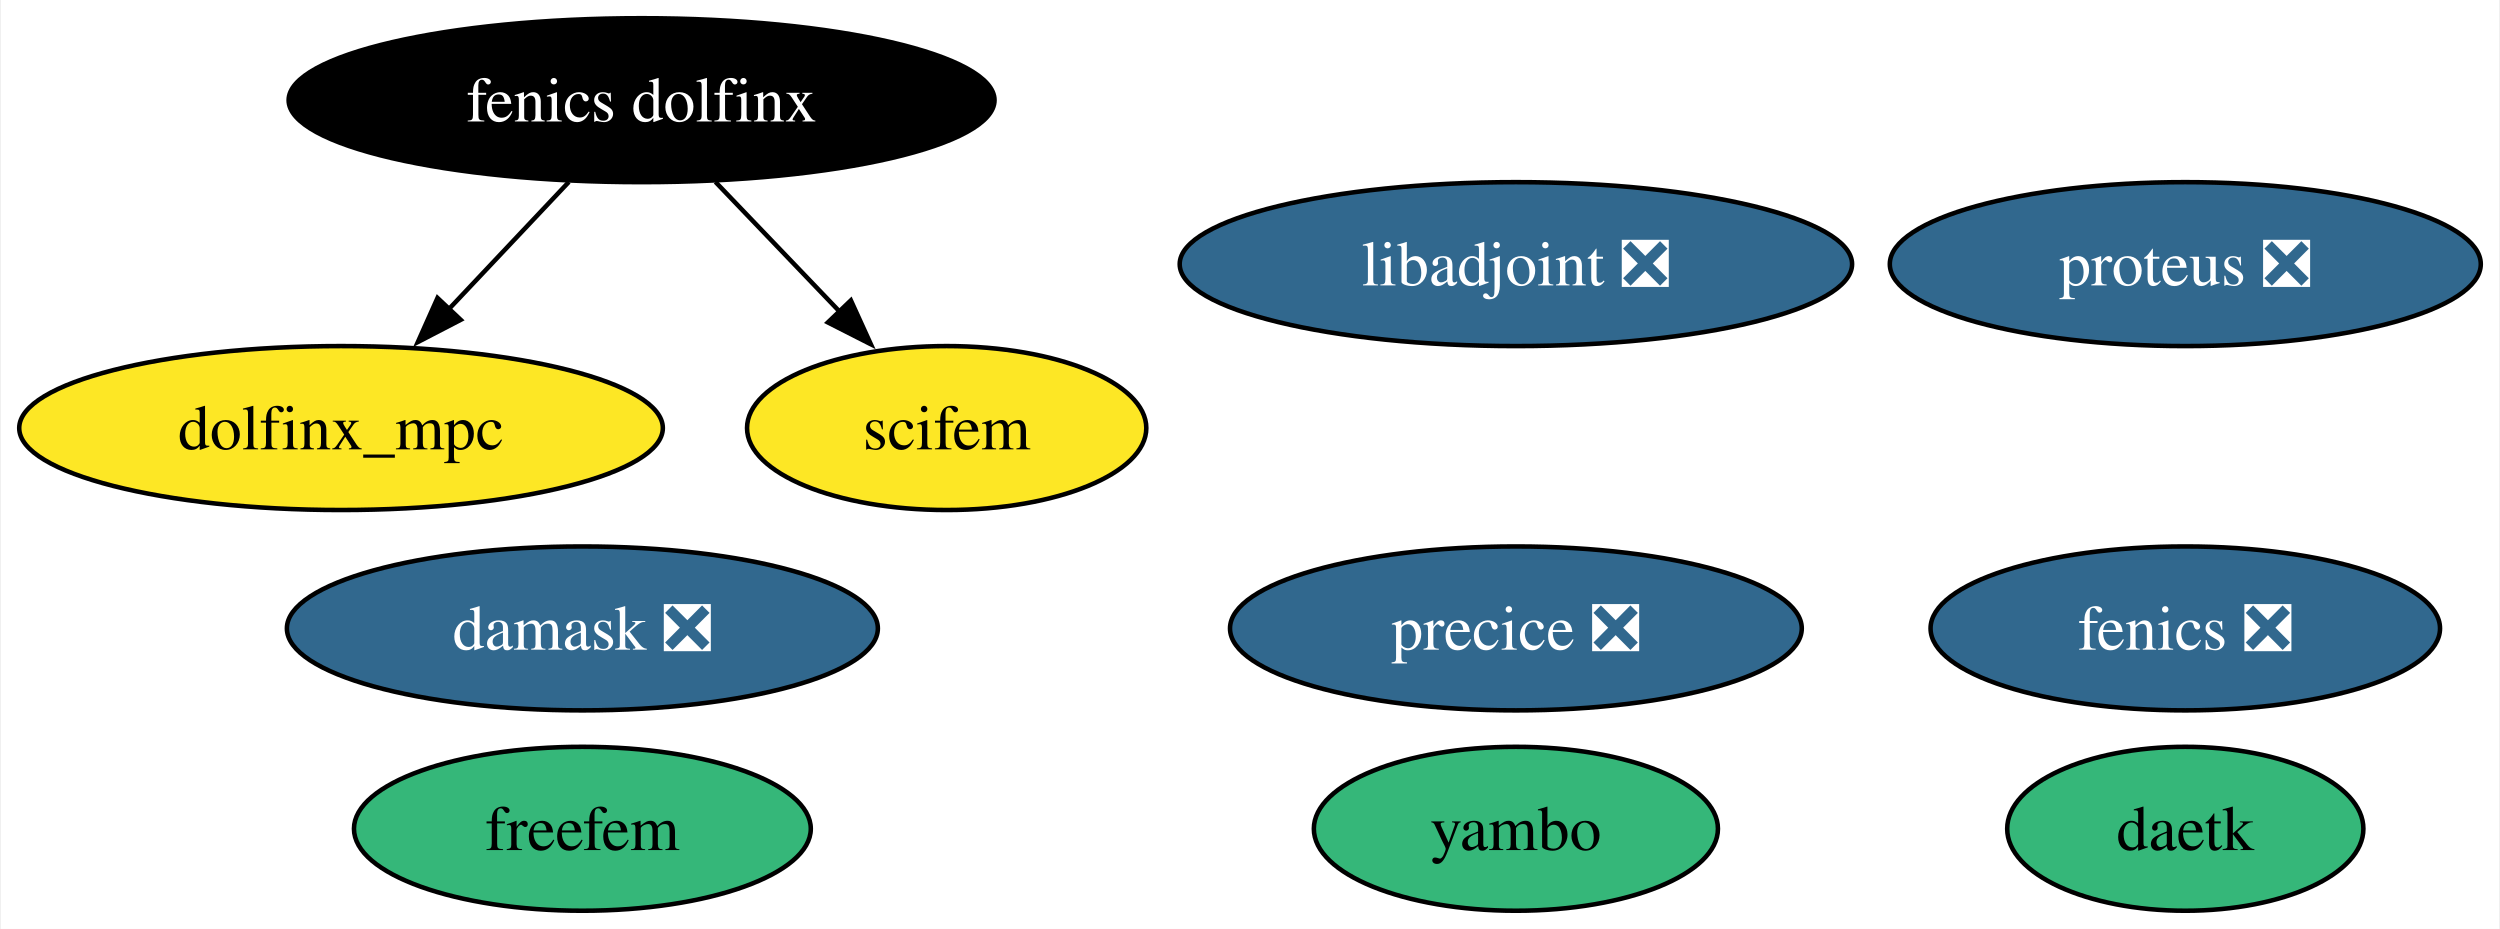
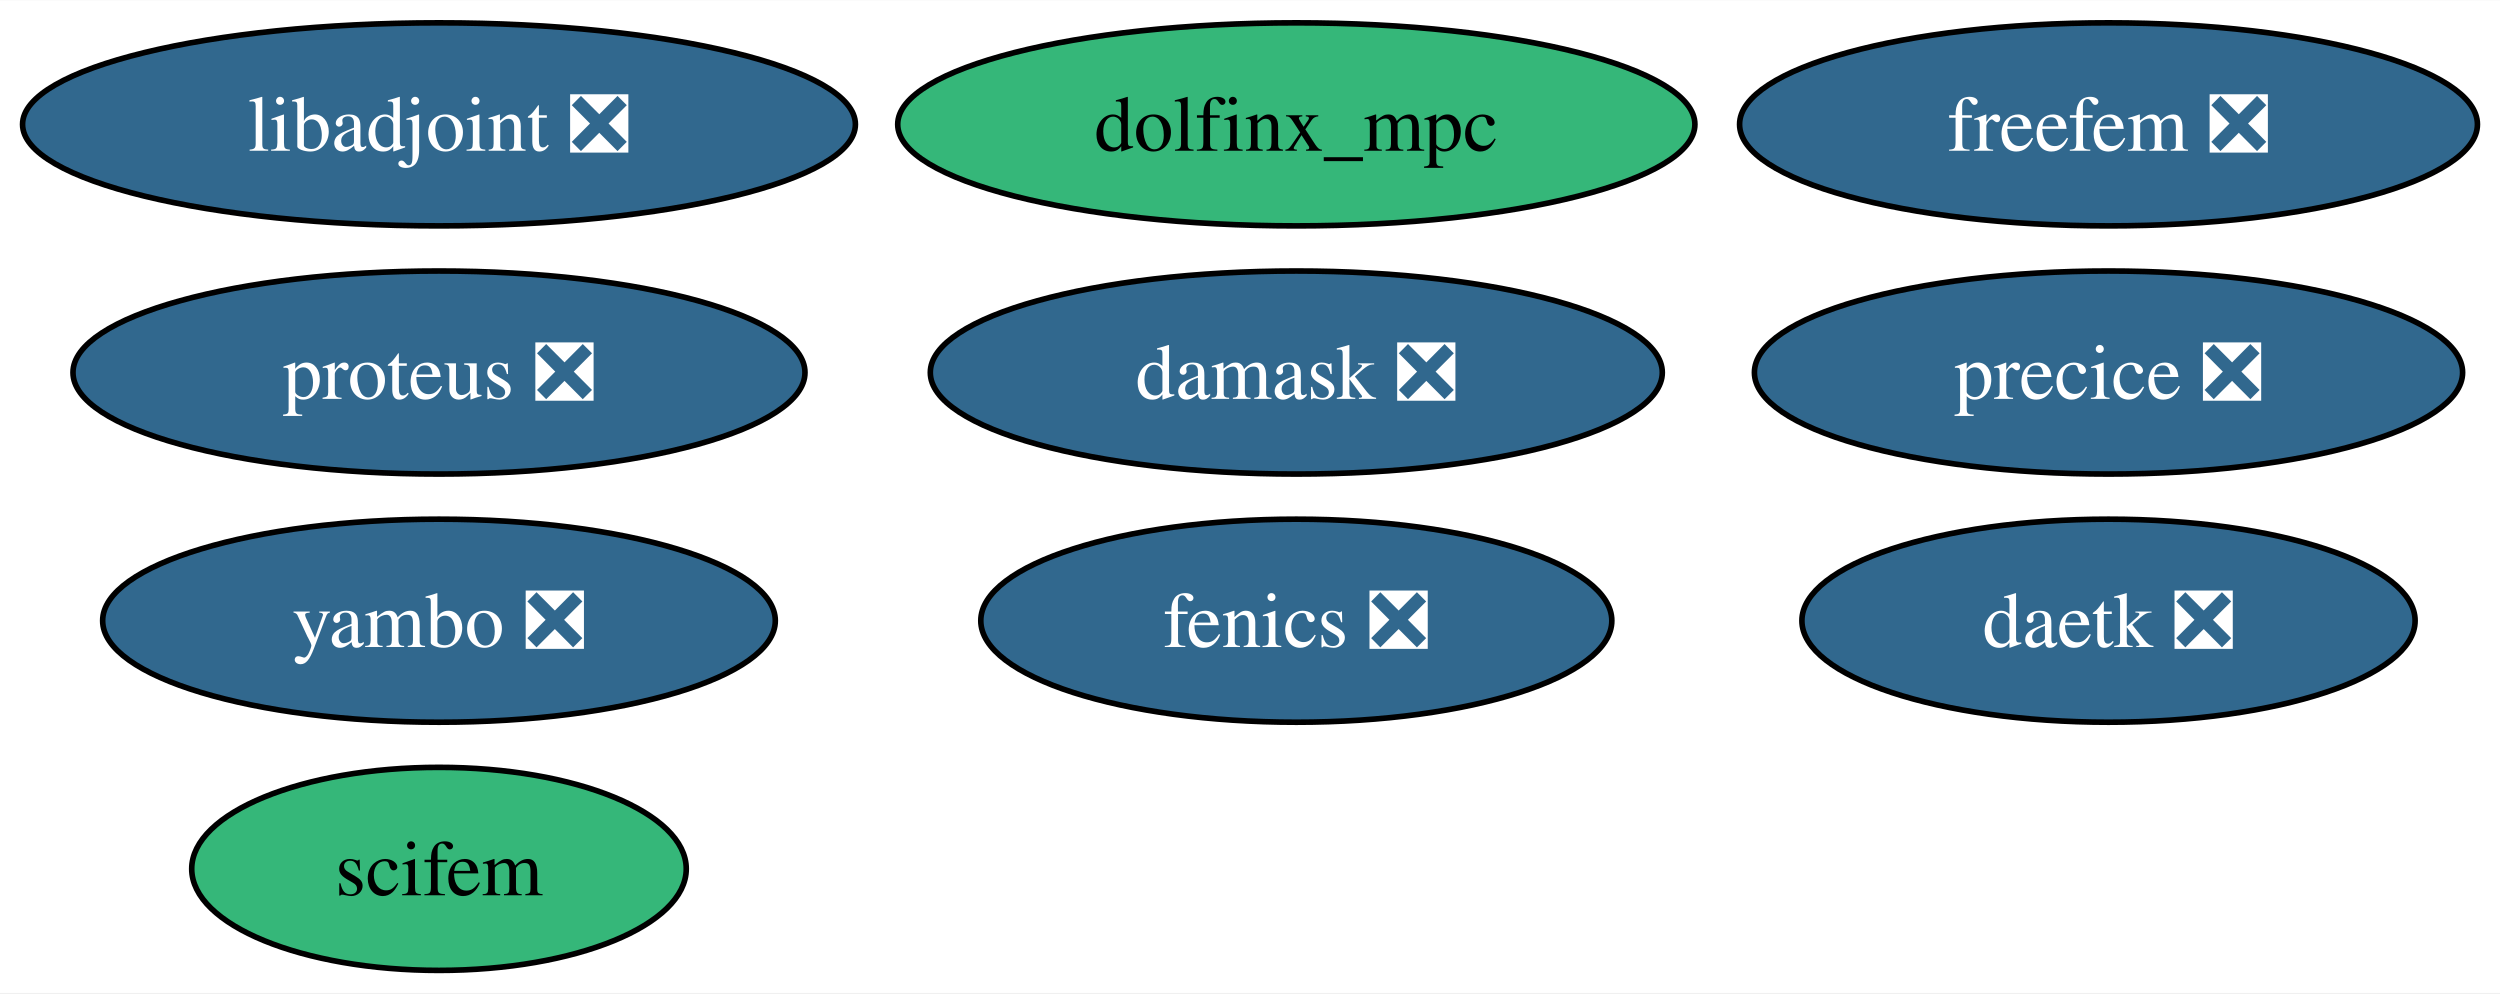
- <svg xmlns="http://www.w3.org/2000/svg" xmlns:xlink="http://www.w3.org/1999/xlink" width="549pt" height="204pt" viewBox="0.00 0.00 548.56 204.00">
-   <g id="graph0" class="graph" transform="scale(1 1) rotate(0) translate(4 200)">
-     <polygon fill="white" stroke="none" points="-4,4 -4,-200 544.56,-200 544.56,4 -4,4" />
+ <svg xmlns="http://www.w3.org/2000/svg" xmlns:xlink="http://www.w3.org/1999/xlink" width="443pt" height="176pt" viewBox="0.00 0.00 443.24 176.00">
+   <g id="graph0" class="graph" transform="scale(1 1) rotate(0) translate(4 172)">
+     <polygon fill="white" stroke="none" points="-4,4 -4,-172 439.24,-172 439.24,4 -4,4" />
    <g id="node1" class="node">
      <g id="a_node1">
        <a xlink:href="https://github.com/conda-forge/fenics-feedstock/pull/261" xlink:title="fenics ❎">
-           <ellipse fill="#31688e" stroke="black" cx="475.67" cy="-62" rx="55.94" ry="18" />
-           <text text-anchor="middle" x="475.67" y="-57.33" font-family="Times,serif" font-size="14.00" fill="white">fenics ❎</text>
+           <ellipse fill="#31688e" stroke="black" cx="225.83" cy="-62" rx="55.94" ry="18" />
+           <text text-anchor="middle" x="225.83" y="-57.33" font-family="Times,serif" font-size="14.00" fill="white">fenics ❎</text>
        </a>
      </g>
    </g>
    <g id="node2" class="node">
      <g id="a_node2">
        <a xlink:href="https://github.com/conda-forge/libadjoint-feedstock/pull/44" xlink:title="libadjoint ❎">
-           <ellipse fill="#31688e" stroke="black" cx="328.67" cy="-142" rx="73.83" ry="18" />
-           <text text-anchor="middle" x="328.67" y="-137.32" font-family="Times,serif" font-size="14.00" fill="white">libadjoint ❎</text>
+           <ellipse fill="#31688e" stroke="black" cx="73.83" cy="-150" rx="73.83" ry="18" />
+           <text text-anchor="middle" x="73.83" y="-145.32" font-family="Times,serif" font-size="14.00" fill="white">libadjoint ❎</text>
        </a>
      </g>
    </g>
    <g id="node3" class="node">
      <g id="a_node3">
-         <a xlink:href="https://github.com/conda-forge/daetk-feedstock" xlink:title="daetk">
-           <ellipse fill="#35b779" stroke="black" cx="475.67" cy="-18" rx="39.11" ry="18" />
-           <text text-anchor="middle" x="475.67" y="-13.32" font-family="Times,serif" font-size="14.00">daetk</text>
+         <a xlink:href="https://github.com/conda-forge/daetk-feedstock/pull/20" xlink:title="daetk ❎">
+           <ellipse fill="#31688e" stroke="black" cx="369.83" cy="-62" rx="54.36" ry="18" />
+           <text text-anchor="middle" x="369.83" y="-57.33" font-family="Times,serif" font-size="14.00" fill="white">daetk ❎</text>
        </a>
      </g>
    </g>
    <g id="node4" class="node">
      <g id="a_node4">
        <a xlink:href="https://github.com/conda-forge/proteus-feedstock/pull/74" xlink:title="proteus ❎">
-           <ellipse fill="#31688e" stroke="black" cx="475.67" cy="-142" rx="64.89" ry="18" />
-           <text text-anchor="middle" x="475.67" y="-137.32" font-family="Times,serif" font-size="14.00" fill="white">proteus ❎</text>
+           <ellipse fill="#31688e" stroke="black" cx="73.83" cy="-106" rx="64.89" ry="18" />
+           <text text-anchor="middle" x="73.83" y="-101.33" font-family="Times,serif" font-size="14.00" fill="white">proteus ❎</text>
        </a>
      </g>
    </g>
    <g id="node5" class="node">
      <g id="a_node5">
        <a xlink:href="https://github.com/conda-forge/damask-feedstock/pull/175" xlink:title="damask ❎">
-           <ellipse fill="#31688e" stroke="black" cx="123.67" cy="-62" rx="64.89" ry="18" />
-           <text text-anchor="middle" x="123.67" y="-57.33" font-family="Times,serif" font-size="14.00" fill="white">damask ❎</text>
+           <ellipse fill="#31688e" stroke="black" cx="225.83" cy="-106" rx="64.89" ry="18" />
+           <text text-anchor="middle" x="225.83" y="-101.33" font-family="Times,serif" font-size="14.00" fill="white">damask ❎</text>
        </a>
      </g>
    </g>
    <g id="node6" class="node">
      <g id="a_node6">
-         <a xlink:href="https://github.com/conda-forge/yambo-feedstock" xlink:title="yambo">
-           <ellipse fill="#35b779" stroke="black" cx="328.67" cy="-18" rx="44.37" ry="18" />
-           <text text-anchor="middle" x="328.67" y="-13.32" font-family="Times,serif" font-size="14.00">yambo</text>
+         <a xlink:href="https://github.com/conda-forge/yambo-feedstock/pull/39" xlink:title="yambo ❎">
+           <ellipse fill="#31688e" stroke="black" cx="73.83" cy="-62" rx="59.63" ry="18" />
+           <text text-anchor="middle" x="73.83" y="-57.33" font-family="Times,serif" font-size="14.00" fill="white">yambo ❎</text>
        </a>
      </g>
    </g>
    <g id="node7" class="node">
      <g id="a_node7">
        <a xlink:href="https://github.com/conda-forge/precice-feedstock/pull/41" xlink:title="precice ❎">
-           <ellipse fill="#31688e" stroke="black" cx="328.67" cy="-62" rx="62.78" ry="18" />
-           <text text-anchor="middle" x="328.67" y="-57.33" font-family="Times,serif" font-size="14.00" fill="white">precice ❎</text>
+           <ellipse fill="#31688e" stroke="black" cx="369.83" cy="-106" rx="62.78" ry="18" />
+           <text text-anchor="middle" x="369.83" y="-101.33" font-family="Times,serif" font-size="14.00" fill="white">precice ❎</text>
        </a>
      </g>
    </g>
    <g id="node8" class="node">
      <g id="a_node8">
-         <a xlink:href="https://github.com/conda-forge/fenics-dolfinx-feedstock" xlink:title="fenics dolfinx">
-           <ellipse fill="#000000" stroke="black" cx="136.67" cy="-178" rx="77.51" ry="18" />
-           <text text-anchor="middle" x="136.67" y="-173.32" font-family="Times,serif" font-size="14.00" fill="white">fenics dolfinx</text>
+         <a xlink:href="https://github.com/conda-forge/freefem-feedstock/pull/43" xlink:title="freefem ❎">
+           <ellipse fill="#31688e" stroke="black" cx="369.83" cy="-150" rx="65.41" ry="18" />
+           <text text-anchor="middle" x="369.83" y="-145.32" font-family="Times,serif" font-size="14.00" fill="white">freefem ❎</text>
+         </a>
+       </g>
+     </g>
+     <g id="node9" class="node">
+       <g id="a_node9">
+         <a xlink:href="https://github.com/conda-forge/dolfinx_mpc-feedstock" xlink:title="dolfinx_mpc">
+           <ellipse fill="#35b779" stroke="black" cx="225.83" cy="-150" rx="70.67" ry="18" />
+           <text text-anchor="middle" x="225.83" y="-145.32" font-family="Times,serif" font-size="14.00">dolfinx_mpc</text>
        </a>
      </g>
    </g>
    <g id="node10" class="node">
      <g id="a_node10">
-         <a xlink:href="https://github.com/conda-forge/dolfinx_mpc-feedstock" xlink:title="dolfinx_mpc">
-           <ellipse fill="#fde725" stroke="black" cx="70.67" cy="-106" rx="70.67" ry="18" />
-           <text text-anchor="middle" x="70.67" y="-101.33" font-family="Times,serif" font-size="14.00">dolfinx_mpc</text>
-         </a>
-       </g>
-     </g>
-     <g id="edge1" class="edge">
-       <path fill="none" stroke="black" d="M120.7,-160.05C112.75,-151.63 103,-141.28 94.21,-131.97" />
-       <polygon fill="black" stroke="black" points="96.95,-129.77 87.54,-124.89 91.86,-134.57 96.95,-129.77" />
-     </g>
-     <g id="node11" class="node">
-       <g id="a_node11">
        <a xlink:href="https://github.com/conda-forge/scifem-feedstock" xlink:title="scifem">
-           <ellipse fill="#fde725" stroke="black" cx="203.67" cy="-106" rx="43.84" ry="18" />
-           <text text-anchor="middle" x="203.67" y="-101.33" font-family="Times,serif" font-size="14.00">scifem</text>
-         </a>
-       </g>
-     </g>
-     <g id="edge2" class="edge">
-       <path fill="none" stroke="black" d="M152.89,-160.05C161.08,-151.5 171.16,-140.97 180.17,-131.56" />
-       <polygon fill="black" stroke="black" points="182.63,-134.04 187.02,-124.4 177.58,-129.2 182.63,-134.04" />
-     </g>
-     <g id="node9" class="node">
-       <g id="a_node9">
-         <a xlink:href="https://github.com/conda-forge/freefem-feedstock" xlink:title="freefem">
-           <ellipse fill="#35b779" stroke="black" cx="123.67" cy="-18" rx="50.16" ry="18" />
-           <text text-anchor="middle" x="123.67" y="-13.32" font-family="Times,serif" font-size="14.00">freefem</text>
+           <ellipse fill="#35b779" stroke="black" cx="73.83" cy="-18" rx="43.84" ry="18" />
+           <text text-anchor="middle" x="73.83" y="-13.32" font-family="Times,serif" font-size="14.00">scifem</text>
        </a>
      </g>
    </g>
  </g>
</svg>
